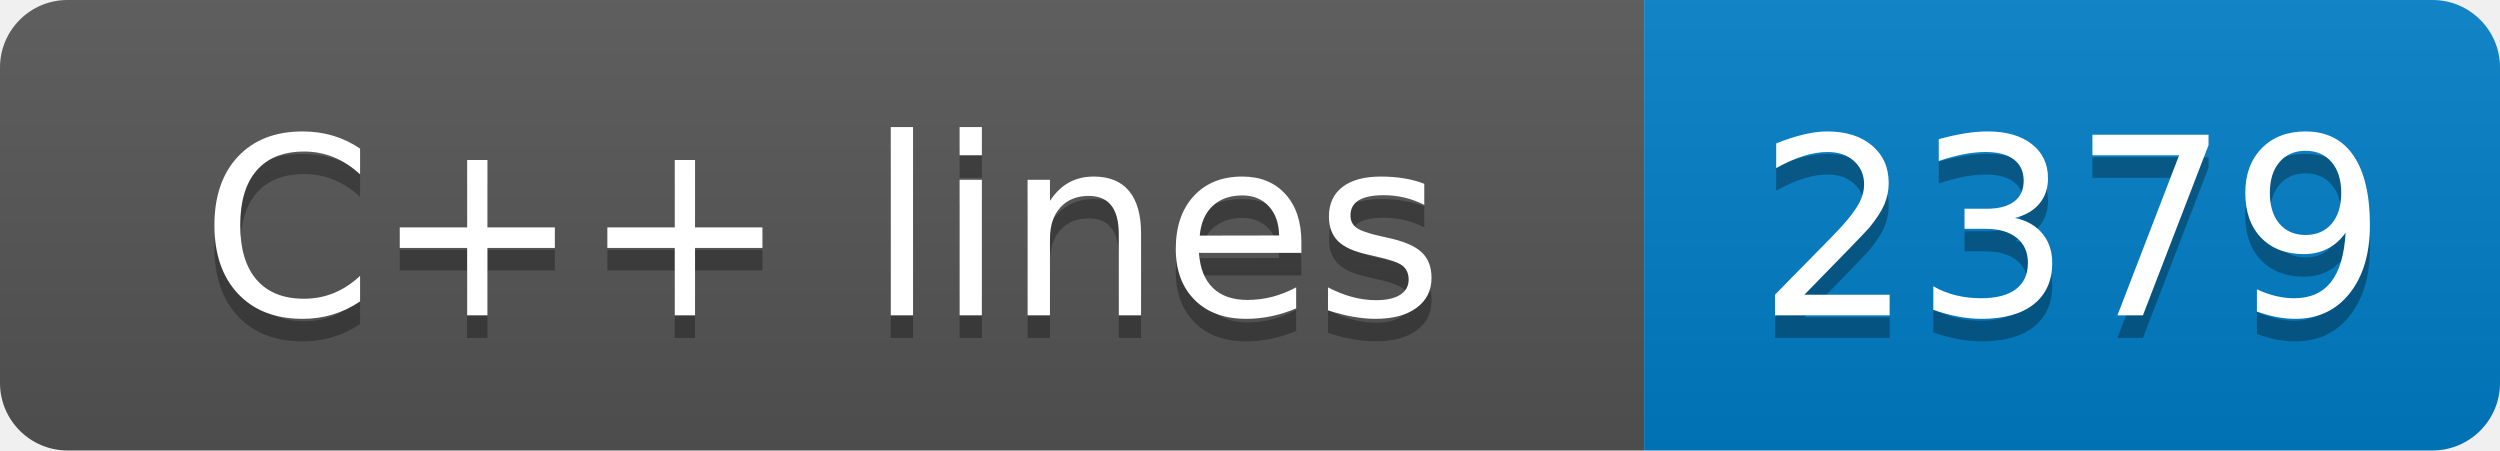
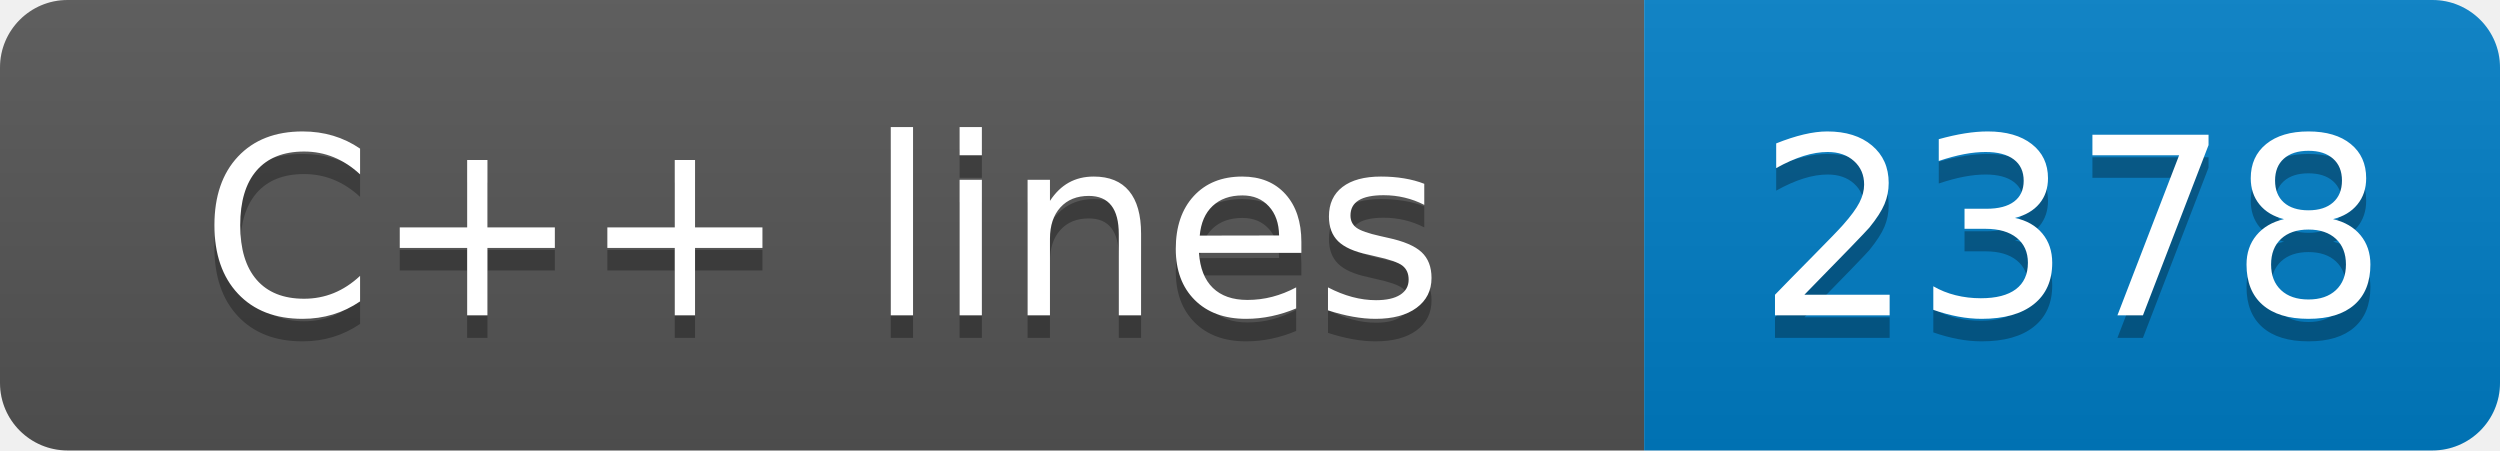
- <svg xmlns="http://www.w3.org/2000/svg" width="111" height="20" role="img" aria-label="C++ lines: 2379">
+ <svg xmlns="http://www.w3.org/2000/svg" width="111" height="20" role="img" aria-label="C++ lines: 2378">
  <linearGradient id="s" x2="0" y2="100%">
    <stop offset="0" stop-color="#bbb" stop-opacity=".1" />
    <stop offset="1" stop-opacity=".1" />
  </linearGradient>
  <clipPath id="r">
    <rect width="111" height="20" rx="3" fill="#fff" />
  </clipPath>
  <g clip-path="url(#r)">
    <rect width="73" height="20" fill="#555" />
    <rect x="73" width="38" height="20" fill="#007ec6" />
    <rect width="111" height="20" fill="url(#s)" />
  </g>
  <g fill="#fff" text-anchor="middle" font-family="Verdana,Geneva,DejaVu Sans,sans-serif" text-rendering="geometricPrecision" font-size="110">
    <text aria-hidden="true" x="365" y="150" fill="#010101" fill-opacity=".3" transform="scale(.1)" textLength="630">C++ lines</text>
    <text x="365" y="140" transform="scale(.1)" fill="#fff" textLength="630">C++ lines</text>
-     <text aria-hidden="true" x="920" y="150" fill="#010101" fill-opacity=".3" transform="scale(.1)" textLength="280">2379</text>
-     <text x="920" y="140" transform="scale(.1)" fill="#fff" textLength="280">2379</text>
+     <text aria-hidden="true" x="920" y="150" fill="#010101" fill-opacity=".3" transform="scale(.1)" textLength="280">2378</text>
+     <text x="920" y="140" transform="scale(.1)" fill="#fff" textLength="280">2378</text>
  </g>
</svg>
